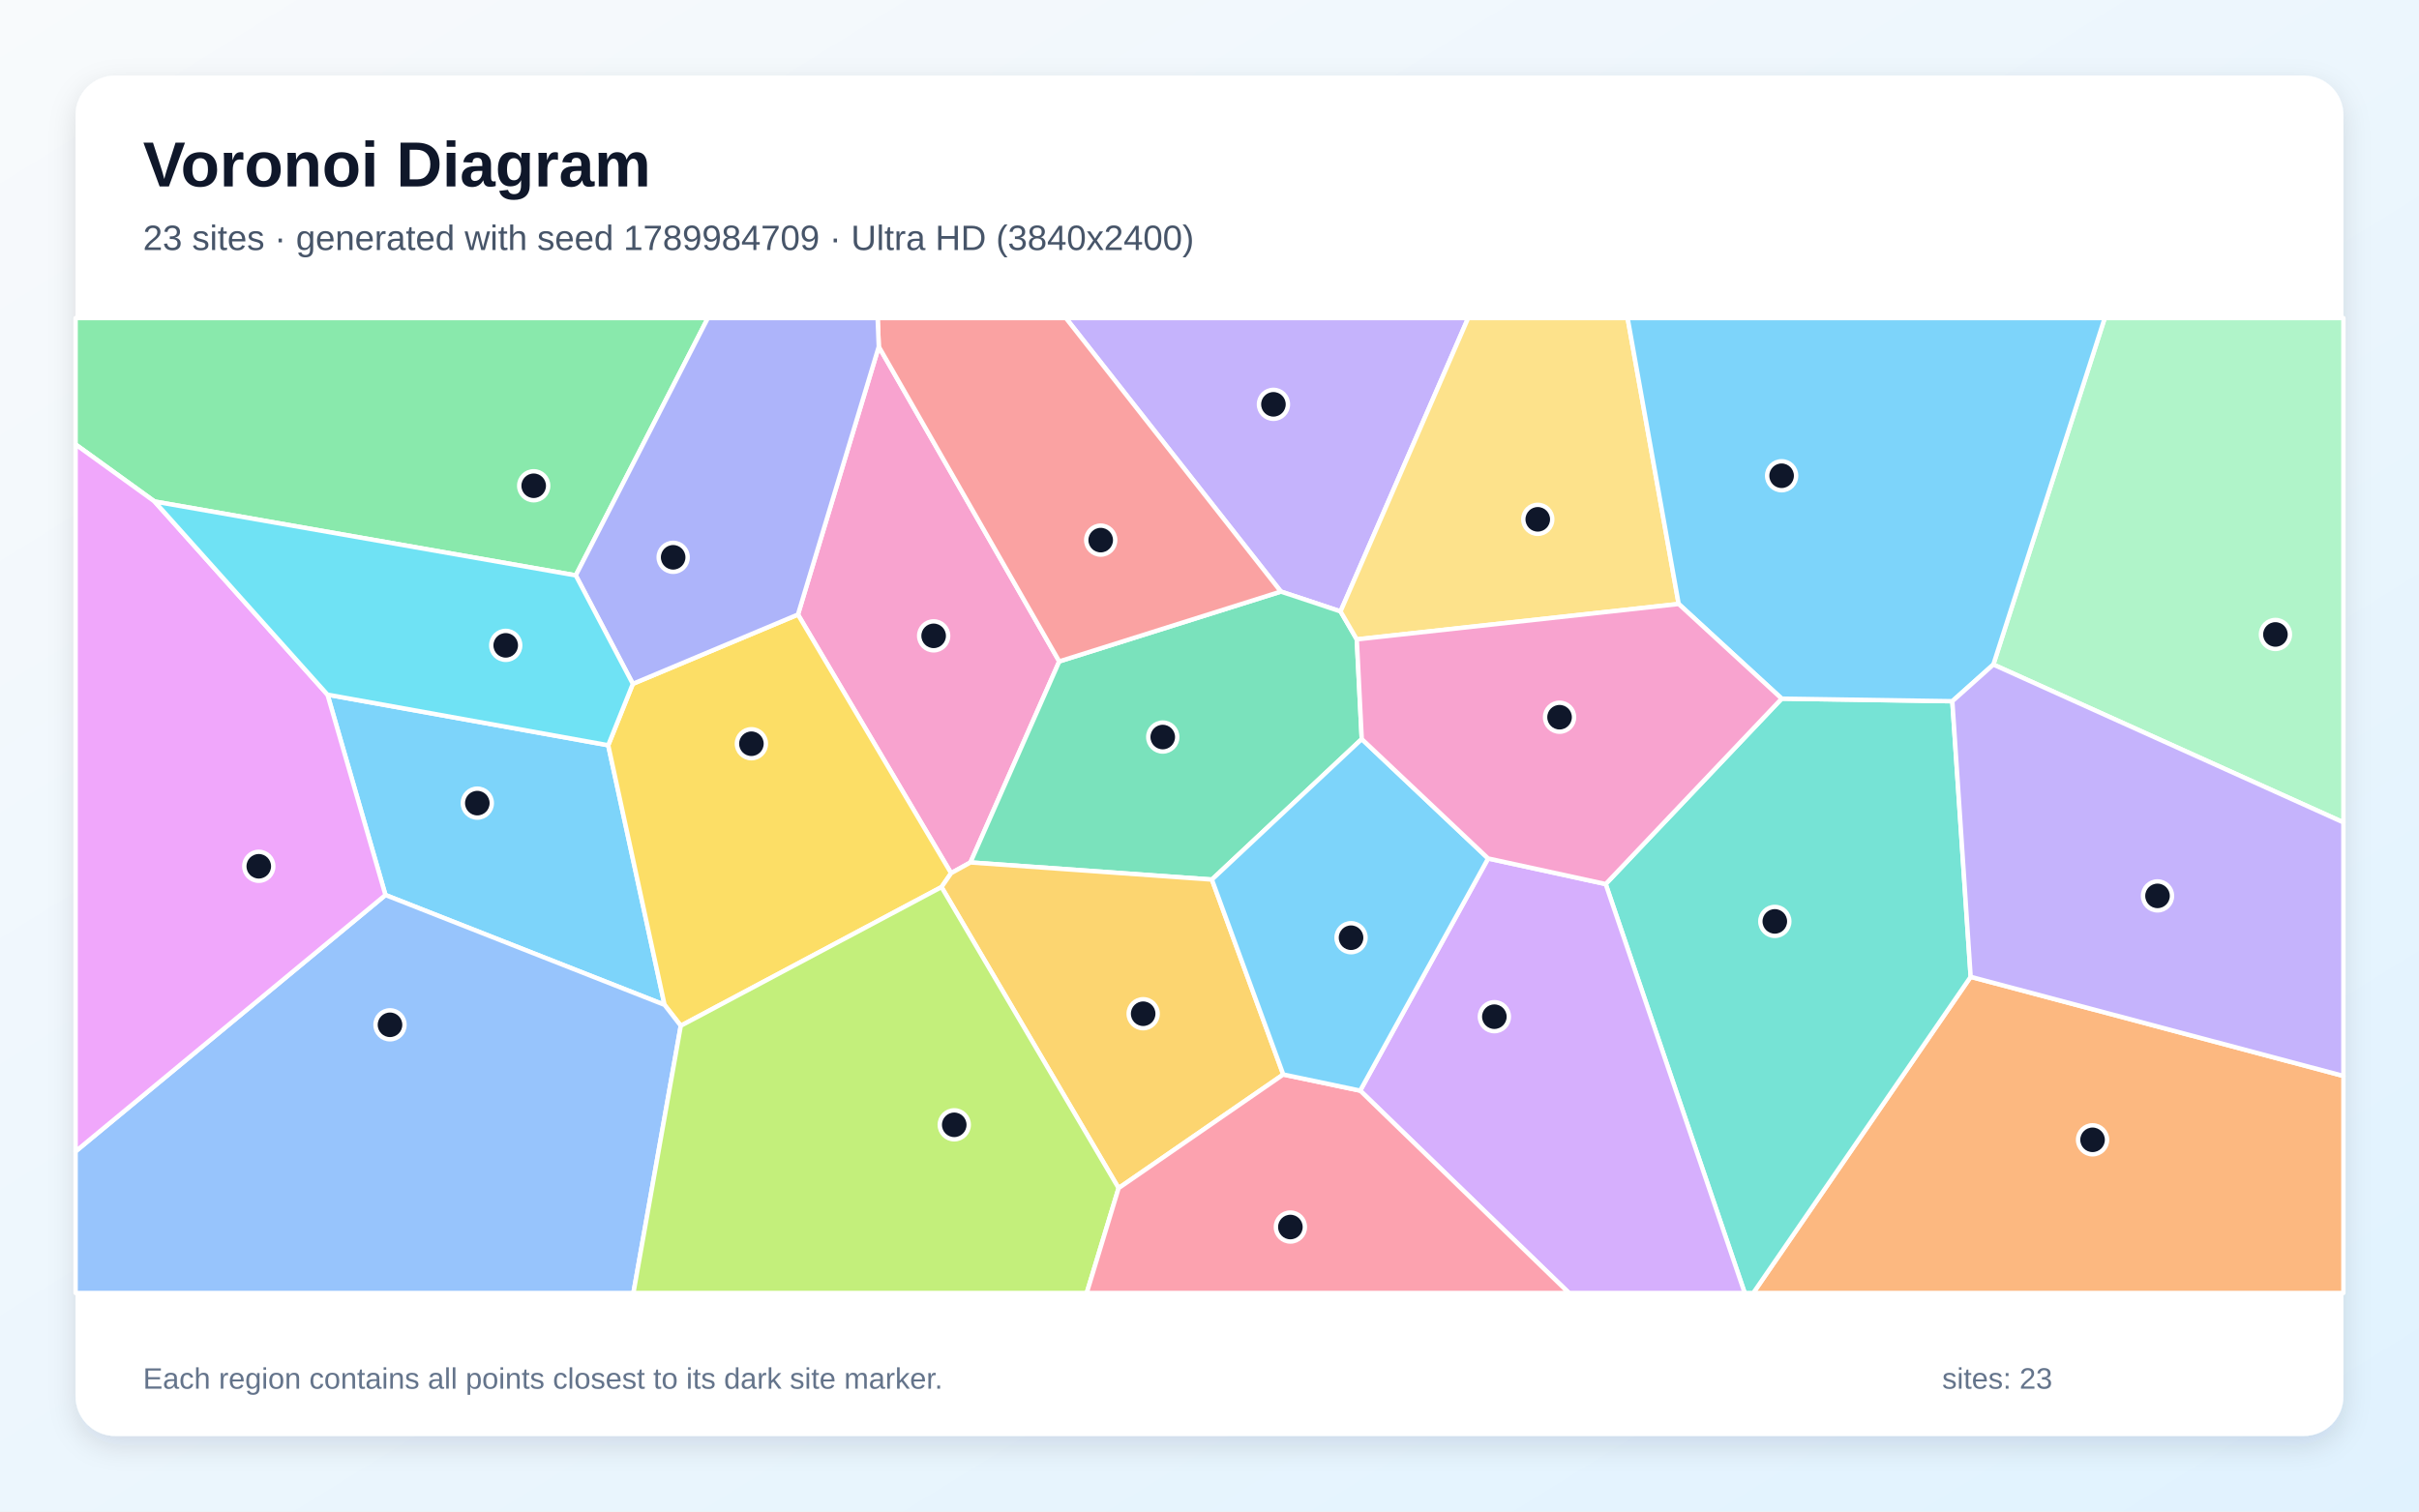
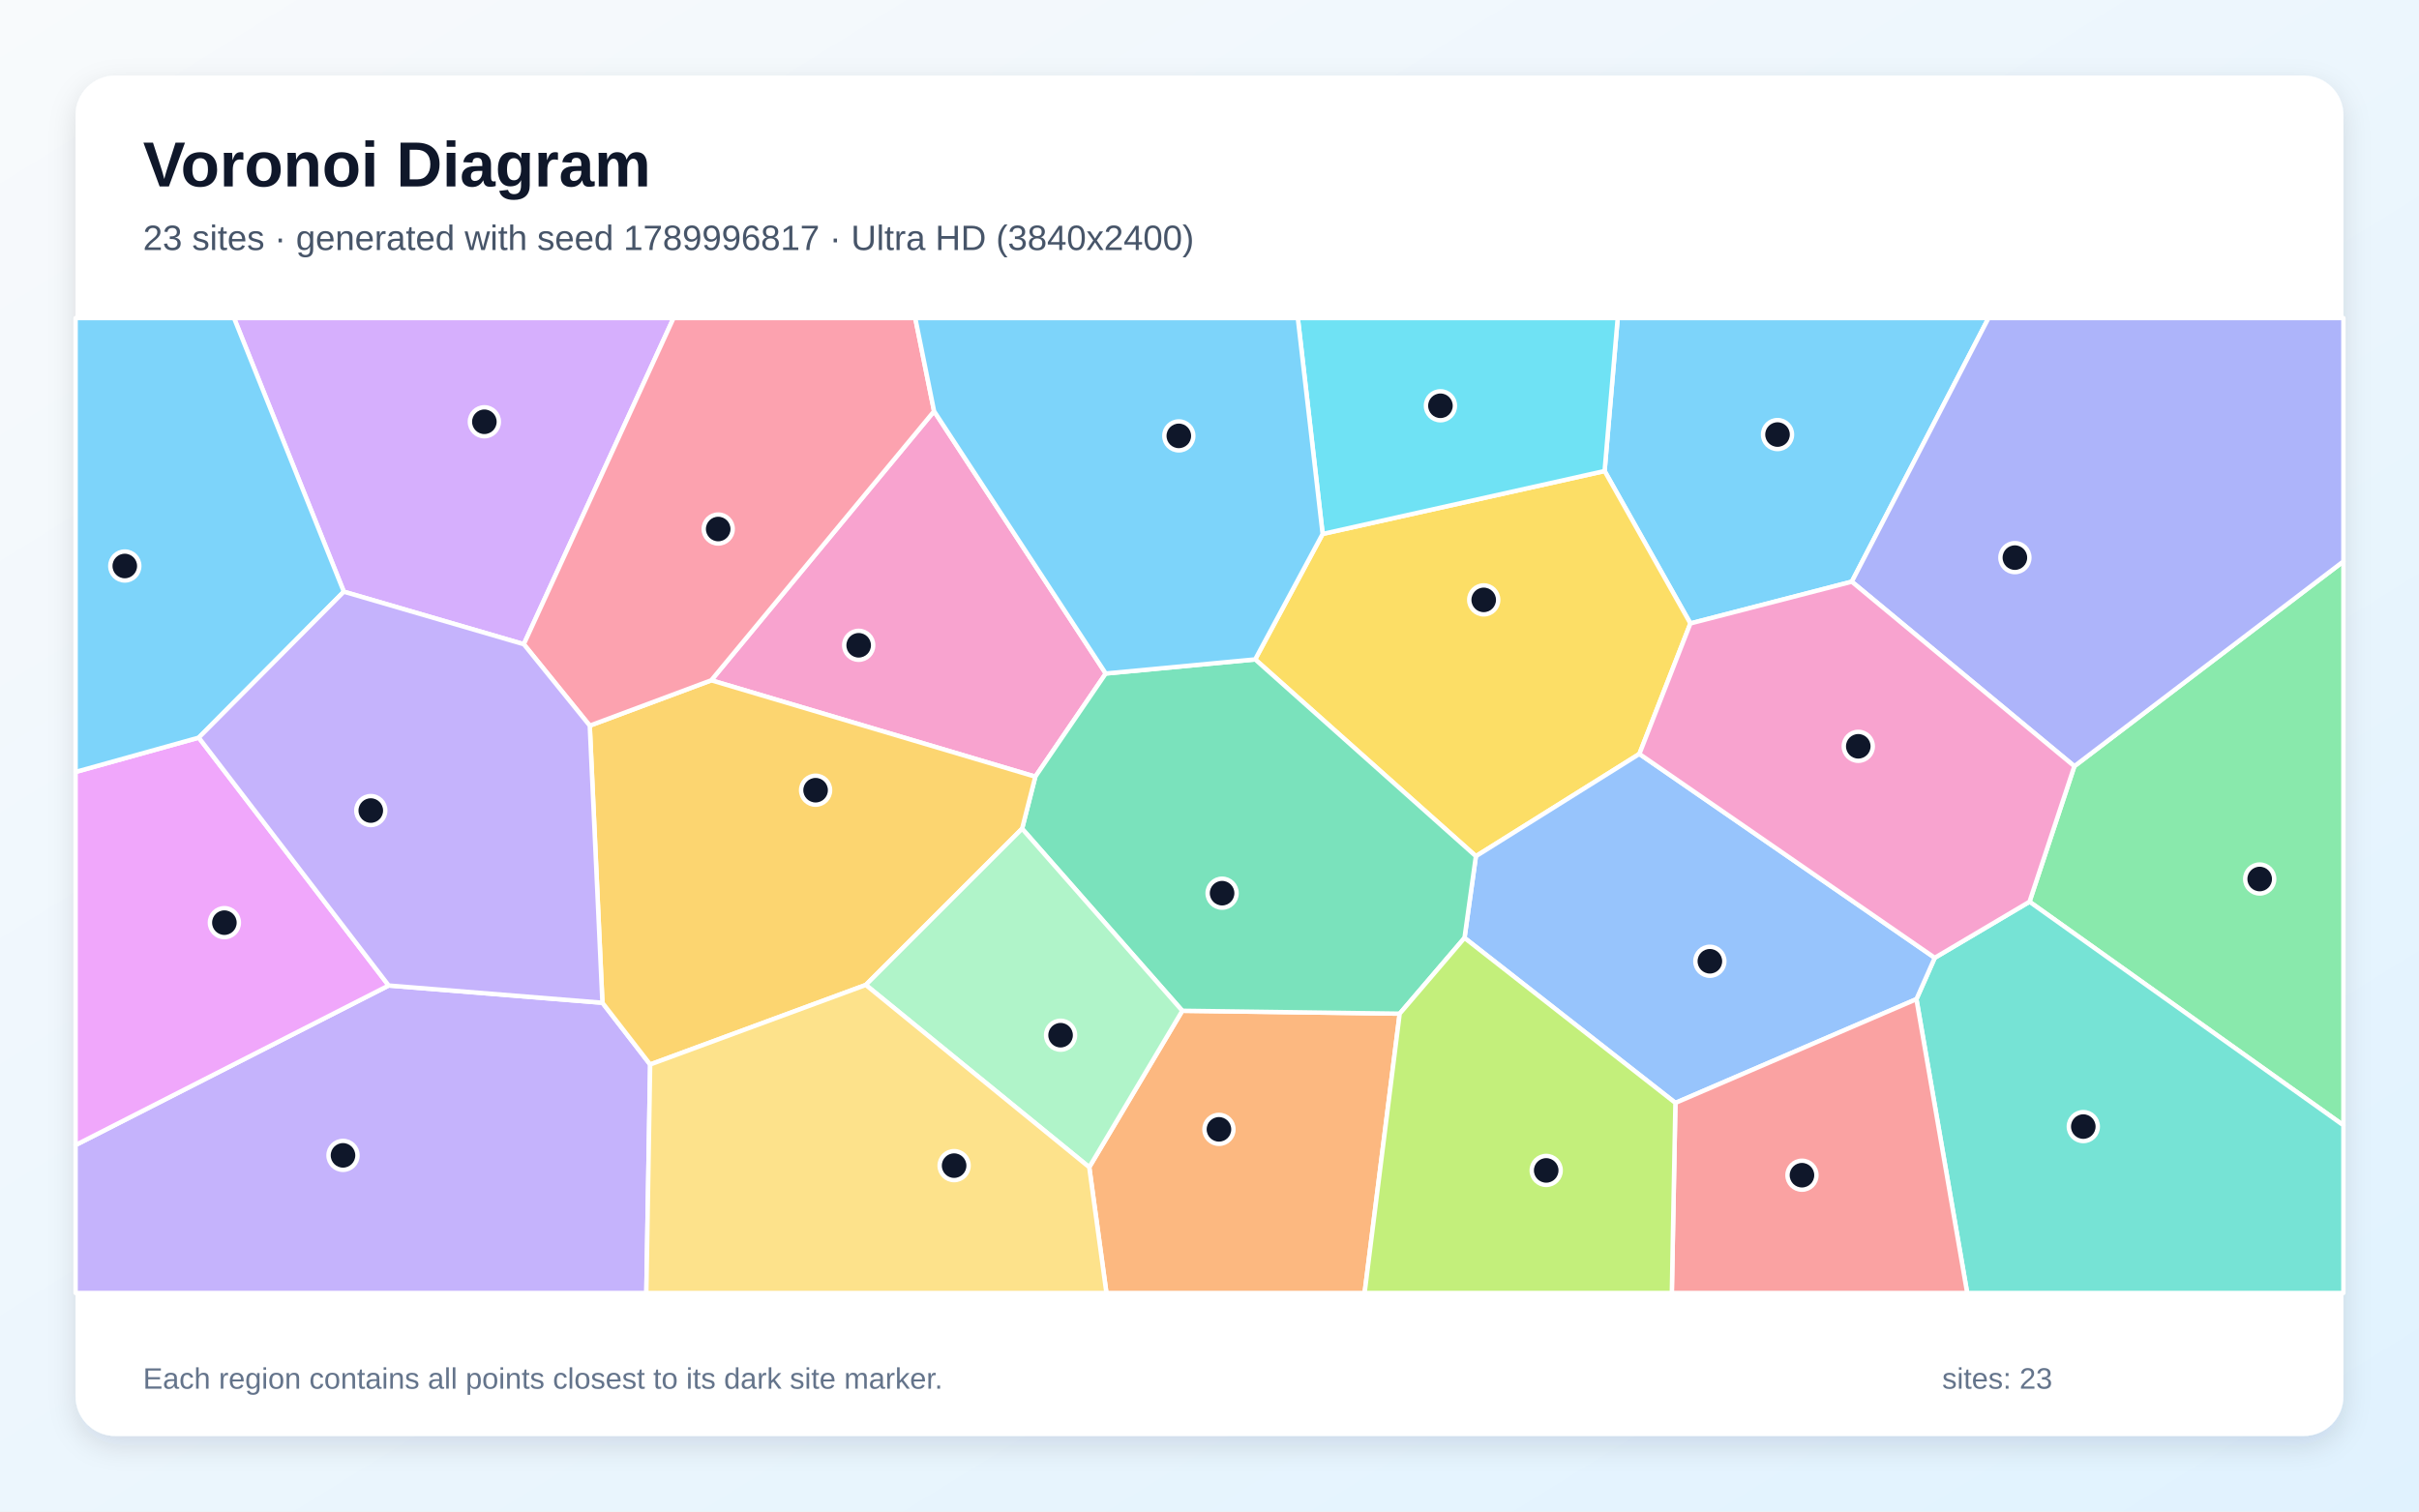
<svg xmlns="http://www.w3.org/2000/svg" width="3840" height="2400" viewBox="0 0 3840 2400" role="img" aria-labelledby="title description">
  <defs>
    <linearGradient id="background" x1="0" y1="0" x2="1" y2="1">
      <stop stop-color="#F8FAFC" />
      <stop offset="1" stop-color="#E0F2FE" />
    </linearGradient>
    <filter id="shadow" x="-5%" y="-5%" width="110%" height="110%">
      <feDropShadow dx="0" dy="15" stdDeviation="22" flood-color="#0F172A" flood-opacity=".12" />
    </filter>
  </defs>
  <rect width="3840" height="2400" fill="url(#background)" />
  <rect x="120" y="120" width="3600" height="2160" rx="63" fill="#FFFFFF" filter="url(#shadow)" />
  <g font-family="Arial, sans-serif">
    <text x="227" y="296" font-size="101" font-weight="700" fill="#0F172A">Voronoi Diagram</text>
-     <text x="227" y="397" font-size="56" fill="#475569">23 sites · generated with seed 1789984709 · Ultra HD (3840x2400)</text>
+     <text x="227" y="397" font-size="56" fill="#475569">23 sites · generated with seed 1789996817 · Ultra HD (3840x2400)</text>
  </g>
  <g stroke="#FFFFFF" stroke-width="7" stroke-linejoin="round">
-     <polygon points="611.9,1421.1 519.9,1103.0 965.5,1183.3 1054.9,1595.5" fill="#38BDF8" fill-opacity="0.65" />
-     <polygon points="2128.0,970.8 2033.3,939.3 1692.0,505.0 2330.6,505.0" fill="#A78BFA" fill-opacity="0.65" />
-     <polygon points="1395.0,550.4 1681.5,1050.2 1540.5,1369.4 1509.8,1386.4 1266.7,975.8" fill="#F472B6" fill-opacity="0.65" />
-     <polygon points="3128.3,1551.0 3720.0,1708.4 3720.0,2053.0 2783.2,2053.0" fill="#FB923C" fill-opacity="0.65" />
-     <polygon points="1494.6,1408.5 1080.7,1628.7 1054.9,1595.5 965.5,1183.3 1004.6,1085.8 1266.7,975.8 1509.8,1386.4" fill="#FACC15" fill-opacity="0.65" />
-     <polygon points="914.0,913.6 245.4,796.3 120.0,705.7 120.0,505.0 1123.7,505.0" fill="#4ADE80" fill-opacity="0.65" />
-     <polygon points="2548.9,1403.7 2828.3,1109.3 3099.2,1113.4 3128.3,1551.0 2783.2,2053.0 2769.6,2053.0" fill="#2DD4BF" fill-opacity="0.65" />
-     <polygon points="120.0,1828.2 611.9,1421.1 1054.9,1595.5 1080.7,1628.7 1005.5,2053.0 120.0,2053.0" fill="#60A5FA" fill-opacity="0.65" />
-     <polygon points="120.0,1828.2 120.0,705.7 245.4,796.3 519.9,1103.0 611.9,1421.1" fill="#E879F9" fill-opacity="0.65" />
-     <polygon points="2153.8,1015.2 2161.7,1173.5 1923.8,1396.6 1540.5,1369.4 1681.5,1050.2 2033.3,939.3 2128.0,970.8" fill="#34D399" fill-opacity="0.65" />
-     <polygon points="1681.5,1050.2 1395.0,550.4 1393.2,505.0 1692.0,505.0 2033.3,939.3" fill="#F87171" fill-opacity="0.65" />
-     <polygon points="1395.0,550.4 1266.7,975.8 1004.6,1085.8 914.0,913.6 1123.7,505.0 1393.2,505.0" fill="#818CF8" fill-opacity="0.65" />
-     <polygon points="2037.1,1706.1 1775.7,1886.5 1494.6,1408.5 1509.8,1386.4 1540.5,1369.4 1923.8,1396.6" fill="#FBBF24" fill-opacity="0.65" />
-     <polygon points="1080.7,1628.7 1494.6,1408.5 1775.7,1886.5 1725.1,2053.0 1005.5,2053.0" fill="#A3E635" fill-opacity="0.65" />
-     <polygon points="2159.2,1731.7 2362.3,1363.1 2548.9,1403.7 2769.6,2053.0 2490.6,2053.0" fill="#C084FC" fill-opacity="0.65" />
-     <polygon points="1775.7,1886.5 2037.1,1706.1 2159.2,1731.7 2490.6,2053.0 1725.1,2053.0" fill="#FB7185" fill-opacity="0.65" />
-     <polygon points="245.4,796.3 914.0,913.6 1004.6,1085.8 965.5,1183.3 519.9,1103.0" fill="#22D3EE" fill-opacity="0.65" />
-     <polygon points="3164.3,1055.2 3341.1,505.0 3720.0,505.0 3720.0,1305.8" fill="#86EFAC" fill-opacity="0.65" />
-     <polygon points="2664.8,959.0 2153.8,1015.2 2128.0,970.8 2330.6,505.0 2583.7,505.0" fill="#FCD34D" fill-opacity="0.65" />
-     <polygon points="3164.3,1055.2 3099.2,1113.4 2828.3,1109.3 2664.8,959.0 2583.7,505.0 3341.1,505.0" fill="#38BDF8" fill-opacity="0.65" />
-     <polygon points="2362.3,1363.1 2159.2,1731.7 2037.1,1706.1 1923.8,1396.6 2161.7,1173.5" fill="#38BDF8" fill-opacity="0.65" />
-     <polygon points="3128.3,1551.0 3099.2,1113.4 3164.3,1055.2 3720.0,1305.8 3720.0,1708.4" fill="#A78BFA" fill-opacity="0.65" />
-     <polygon points="2362.3,1363.1 2161.7,1173.5 2153.8,1015.2 2664.8,959.0 2828.3,1109.3 2548.9,1403.7" fill="#F472B6" fill-opacity="0.65" />
+     <polygon points="2939.6,923.6 2683.4,989.9 2547.2,747.9 2568.0,505.0 3156.6,505.0" fill="#38BDF8" fill-opacity="0.65" />
+     <polygon points="120.0,1818.1 617.0,1564.8 956.3,1592.2 1032.1,1690.2 1026.0,2053.0 120.0,2053.0" fill="#A78BFA" fill-opacity="0.65" />
+     <polygon points="1755.3,1069.4 1643.5,1233.2 1129.1,1080.2 1482.8,652.9" fill="#F472B6" fill-opacity="0.65" />
+     <polygon points="1729.1,1853.3 1876.8,1604.9 2221.9,1609.5 2166.2,2053.0 1756.4,2053.0" fill="#FB923C" fill-opacity="0.65" />
+     <polygon points="2602.4,1197.1 2342.9,1359.5 1992.5,1047.0 2099.6,847.8 2547.2,747.9 2683.4,989.9" fill="#FACC15" fill-opacity="0.65" />
+     <polygon points="3221.7,1431.8 3292.9,1216.6 3720.0,891.4 3720.0,1786.7" fill="#4ADE80" fill-opacity="0.65" />
+     <polygon points="3042.2,1586.5 3071.3,1520.8 3221.7,1431.8 3720.0,1786.7 3720.0,2053.0 3122.8,2053.0" fill="#2DD4BF" fill-opacity="0.65" />
+     <polygon points="2659.6,1751.2 2324.8,1489.2 2342.9,1359.5 2602.4,1197.1 3071.3,1520.8 3042.2,1586.5" fill="#60A5FA" fill-opacity="0.65" />
+     <polygon points="315.5,1171.2 617.0,1564.8 120.0,1818.1 120.0,1225.7" fill="#E879F9" fill-opacity="0.65" />
+     <polygon points="1992.5,1047.0 2342.9,1359.5 2324.8,1489.2 2221.9,1609.5 1876.8,1604.9 1622.5,1315.8 1643.5,1233.2 1755.3,1069.4" fill="#34D399" fill-opacity="0.65" />
+     <polygon points="2659.6,1751.2 3042.2,1586.5 3122.8,2053.0 2653.9,2053.0" fill="#F87171" fill-opacity="0.65" />
+     <polygon points="3292.9,1216.6 2939.6,923.6 3156.6,505.0 3720.0,505.0 3720.0,891.4" fill="#818CF8" fill-opacity="0.65" />
+     <polygon points="1622.5,1315.8 1374.4,1563.9 1032.1,1690.2 956.3,1592.2 936.2,1152.2 1129.1,1080.2 1643.5,1233.2" fill="#FBBF24" fill-opacity="0.65" />
+     <polygon points="2221.9,1609.5 2324.8,1489.2 2659.6,1751.2 2653.9,2053.0 2166.2,2053.0" fill="#A3E635" fill-opacity="0.65" />
+     <polygon points="831.5,1022.9 545.8,939.5 371.5,505.0 1069.2,505.0" fill="#C084FC" fill-opacity="0.65" />
+     <polygon points="1482.8,652.9 1129.1,1080.2 936.2,1152.2 831.5,1022.9 1069.2,505.0 1452.9,505.0" fill="#FB7185" fill-opacity="0.65" />
+     <polygon points="2099.6,847.8 2060.2,505.0 2568.0,505.0 2547.2,747.9" fill="#22D3EE" fill-opacity="0.65" />
+     <polygon points="1374.4,1563.9 1622.5,1315.8 1876.8,1604.9 1729.1,1853.3" fill="#86EFAC" fill-opacity="0.65" />
+     <polygon points="1032.1,1690.2 1374.4,1563.9 1729.1,1853.3 1756.4,2053.0 1026.0,2053.0" fill="#FCD34D" fill-opacity="0.65" />
+     <polygon points="2099.6,847.8 1992.5,1047.0 1755.3,1069.4 1482.8,652.9 1452.9,505.0 2060.2,505.0" fill="#38BDF8" fill-opacity="0.65" />
+     <polygon points="545.8,939.5 315.5,1171.2 120.0,1225.7 120.0,505.0 371.5,505.0" fill="#38BDF8" fill-opacity="0.65" />
+     <polygon points="545.8,939.5 831.5,1022.9 936.2,1152.2 956.3,1592.2 617.0,1564.8 315.5,1171.2" fill="#A78BFA" fill-opacity="0.65" />
+     <polygon points="3071.3,1520.8 2602.4,1197.1 2683.4,989.9 2939.6,923.6 3292.9,1216.6 3221.7,1431.8" fill="#F472B6" fill-opacity="0.65" />
  </g>
  <g>
-     <circle cx="757.7" cy="1275.2" r="23" fill="#0F172A" stroke="#FFFFFF" stroke-width="7" />
-     <circle cx="2021.5" cy="642.0" r="23" fill="#0F172A" stroke="#FFFFFF" stroke-width="7" />
-     <circle cx="1482.1" cy="1009.6" r="23" fill="#0F172A" stroke="#FFFFFF" stroke-width="7" />
-     <circle cx="3321.8" cy="1809.8" r="23" fill="#0F172A" stroke="#FFFFFF" stroke-width="7" />
-     <circle cx="1192.8" cy="1180.9" r="23" fill="#0F172A" stroke="#FFFFFF" stroke-width="7" />
-     <circle cx="847.2" cy="771.3" r="23" fill="#0F172A" stroke="#FFFFFF" stroke-width="7" />
-     <circle cx="2817.4" cy="1463.0" r="23" fill="#0F172A" stroke="#FFFFFF" stroke-width="7" />
-     <circle cx="619.1" cy="1627.2" r="23" fill="#0F172A" stroke="#FFFFFF" stroke-width="7" />
-     <circle cx="410.8" cy="1375.5" r="23" fill="#0F172A" stroke="#FFFFFF" stroke-width="7" />
-     <circle cx="1845.8" cy="1170.3" r="23" fill="#0F172A" stroke="#FFFFFF" stroke-width="7" />
-     <circle cx="1747.3" cy="857.6" r="23" fill="#0F172A" stroke="#FFFFFF" stroke-width="7" />
-     <circle cx="1068.6" cy="884.9" r="23" fill="#0F172A" stroke="#FFFFFF" stroke-width="7" />
-     <circle cx="1814.7" cy="1609.6" r="23" fill="#0F172A" stroke="#FFFFFF" stroke-width="7" />
-     <circle cx="1514.8" cy="1786.0" r="23" fill="#0F172A" stroke="#FFFFFF" stroke-width="7" />
-     <circle cx="2372.2" cy="1614.3" r="23" fill="#0F172A" stroke="#FFFFFF" stroke-width="7" />
-     <circle cx="2048.4" cy="1948.3" r="23" fill="#0F172A" stroke="#FFFFFF" stroke-width="7" />
-     <circle cx="802.8" cy="1024.7" r="23" fill="#0F172A" stroke="#FFFFFF" stroke-width="7" />
-     <circle cx="3612.1" cy="1007.4" r="23" fill="#0F172A" stroke="#FFFFFF" stroke-width="7" />
-     <circle cx="2441.1" cy="824.6" r="23" fill="#0F172A" stroke="#FFFFFF" stroke-width="7" />
-     <circle cx="2828.2" cy="755.4" r="23" fill="#0F172A" stroke="#FFFFFF" stroke-width="7" />
-     <circle cx="2144.7" cy="1488.9" r="23" fill="#0F172A" stroke="#FFFFFF" stroke-width="7" />
-     <circle cx="3424.9" cy="1422.5" r="23" fill="#0F172A" stroke="#FFFFFF" stroke-width="7" />
-     <circle cx="2475.7" cy="1138.8" r="23" fill="#0F172A" stroke="#FFFFFF" stroke-width="7" />
+     <circle cx="2821.7" cy="690.0" r="23" fill="#0F172A" stroke="#FFFFFF" stroke-width="7" />
+     <circle cx="544.5" cy="1834.5" r="23" fill="#0F172A" stroke="#FFFFFF" stroke-width="7" />
+     <circle cx="1363.1" cy="1024.6" r="23" fill="#0F172A" stroke="#FFFFFF" stroke-width="7" />
+     <circle cx="1935.0" cy="1793.2" r="23" fill="#0F172A" stroke="#FFFFFF" stroke-width="7" />
+     <circle cx="2355.3" cy="952.5" r="23" fill="#0F172A" stroke="#FFFFFF" stroke-width="7" />
+     <circle cx="3587.1" cy="1395.7" r="23" fill="#0F172A" stroke="#FFFFFF" stroke-width="7" />
+     <circle cx="3307.1" cy="1788.8" r="23" fill="#0F172A" stroke="#FFFFFF" stroke-width="7" />
+     <circle cx="2714.3" cy="1526.3" r="23" fill="#0F172A" stroke="#FFFFFF" stroke-width="7" />
+     <circle cx="356.2" cy="1465.0" r="23" fill="#0F172A" stroke="#FFFFFF" stroke-width="7" />
+     <circle cx="1940.0" cy="1418.2" r="23" fill="#0F172A" stroke="#FFFFFF" stroke-width="7" />
+     <circle cx="2860.5" cy="1866.0" r="23" fill="#0F172A" stroke="#FFFFFF" stroke-width="7" />
+     <circle cx="3198.5" cy="885.4" r="23" fill="#0F172A" stroke="#FFFFFF" stroke-width="7" />
+     <circle cx="1294.7" cy="1254.7" r="23" fill="#0F172A" stroke="#FFFFFF" stroke-width="7" />
+     <circle cx="2454.5" cy="1858.4" r="23" fill="#0F172A" stroke="#FFFFFF" stroke-width="7" />
+     <circle cx="768.9" cy="669.7" r="23" fill="#0F172A" stroke="#FFFFFF" stroke-width="7" />
+     <circle cx="1140.1" cy="840.0" r="23" fill="#0F172A" stroke="#FFFFFF" stroke-width="7" />
+     <circle cx="2286.6" cy="644.3" r="23" fill="#0F172A" stroke="#FFFFFF" stroke-width="7" />
+     <circle cx="1683.6" cy="1643.7" r="23" fill="#0F172A" stroke="#FFFFFF" stroke-width="7" />
+     <circle cx="1514.6" cy="1850.8" r="23" fill="#0F172A" stroke="#FFFFFF" stroke-width="7" />
+     <circle cx="1871.3" cy="692.1" r="23" fill="#0F172A" stroke="#FFFFFF" stroke-width="7" />
+     <circle cx="198.1" cy="898.7" r="23" fill="#0F172A" stroke="#FFFFFF" stroke-width="7" />
+     <circle cx="588.6" cy="1287.0" r="23" fill="#0F172A" stroke="#FFFFFF" stroke-width="7" />
+     <circle cx="2949.9" cy="1185.0" r="23" fill="#0F172A" stroke="#FFFFFF" stroke-width="7" />
  </g>
  <g font-family="Arial, sans-serif" font-size="47" fill="#64748B">
    <text x="227" y="2205">Each region contains all points closest to its dark site marker.</text>
    <text x="3083" y="2205">sites: 23</text>
  </g>
</svg>
